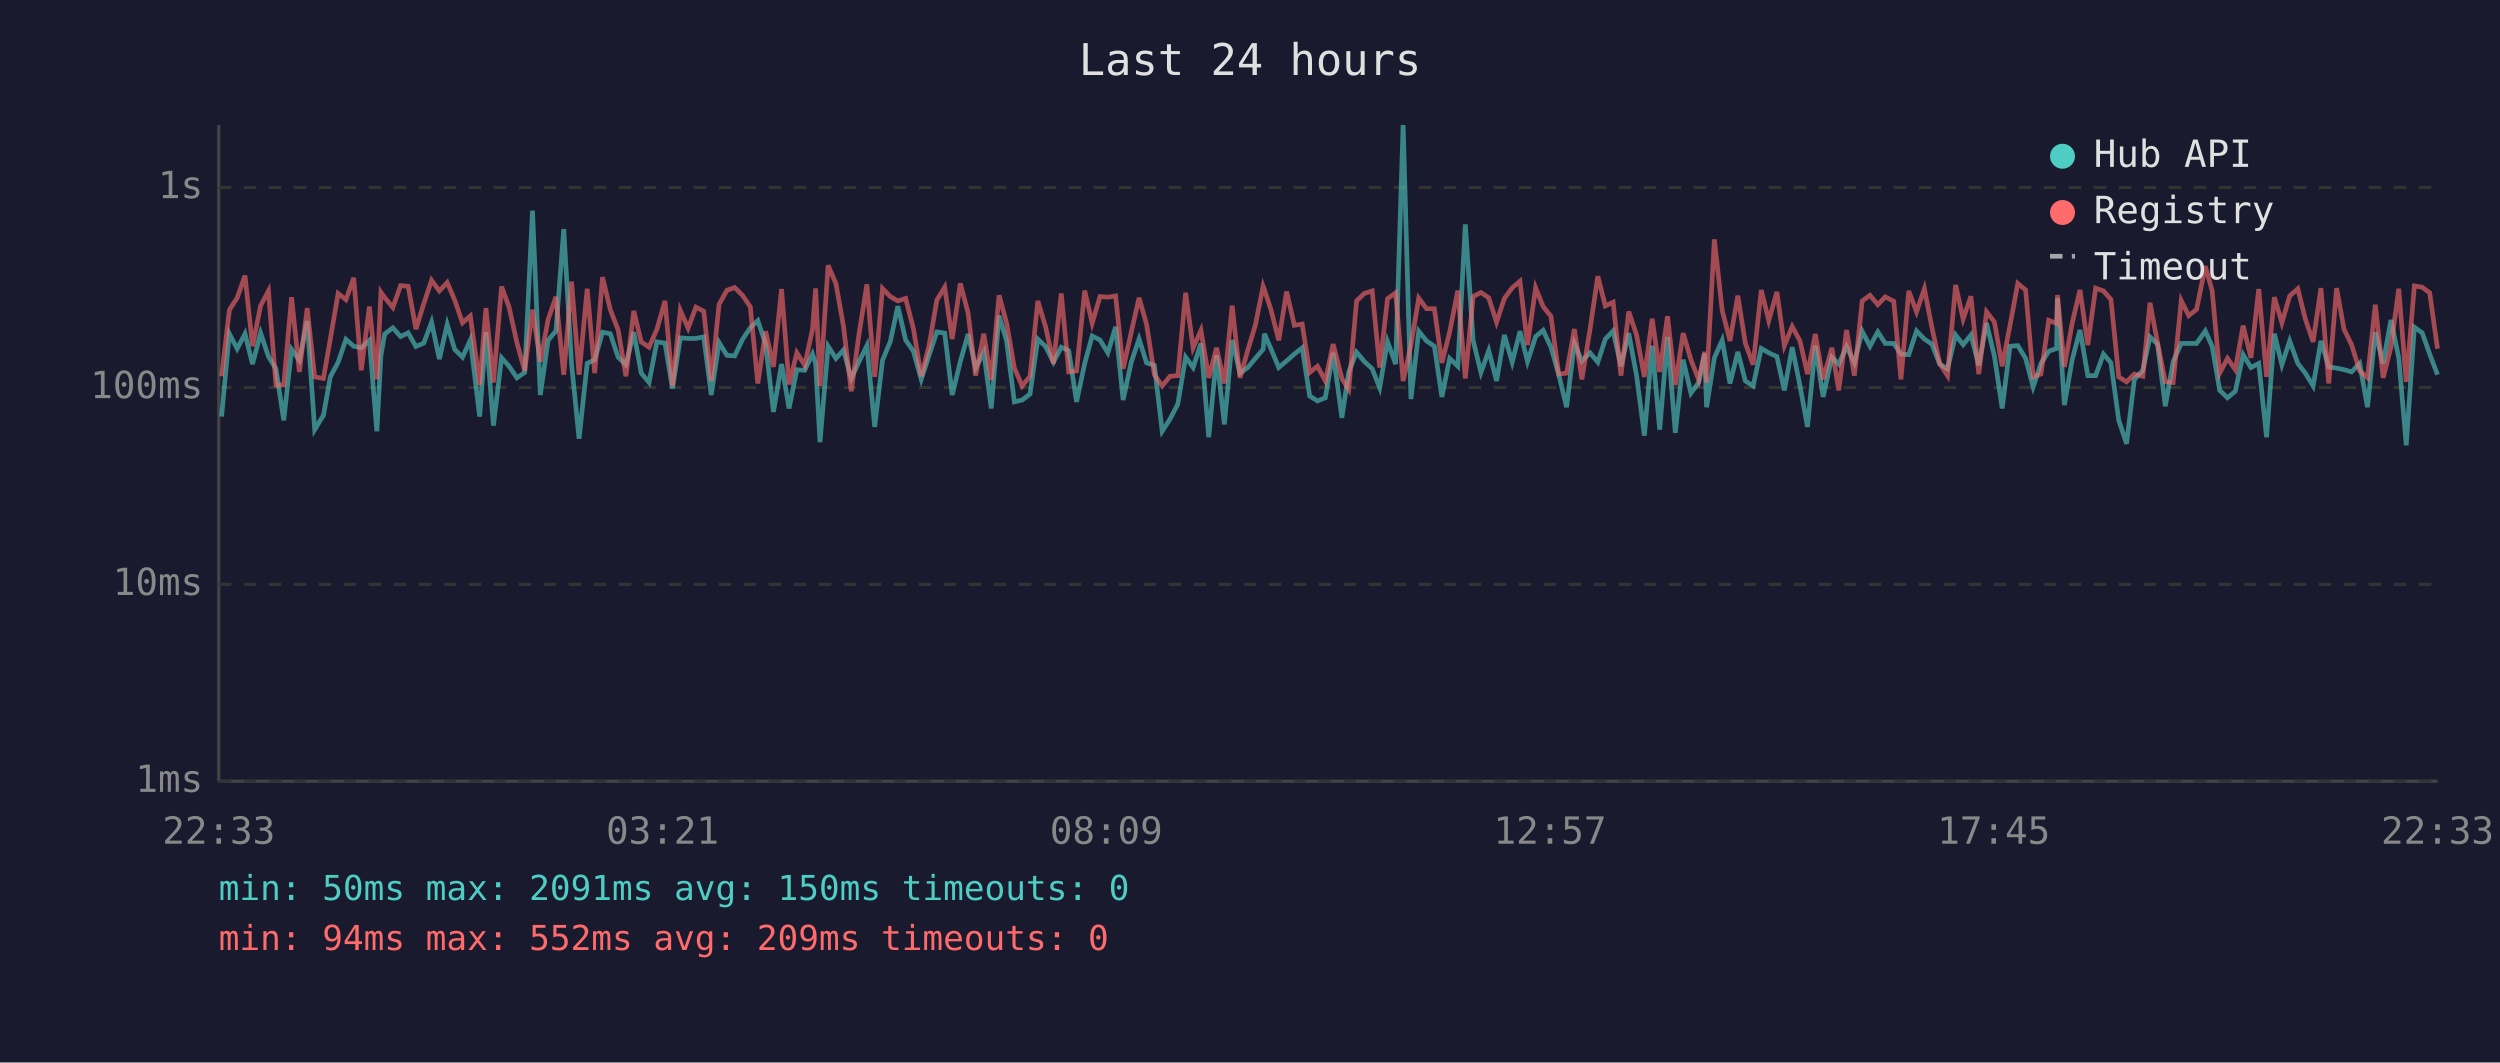
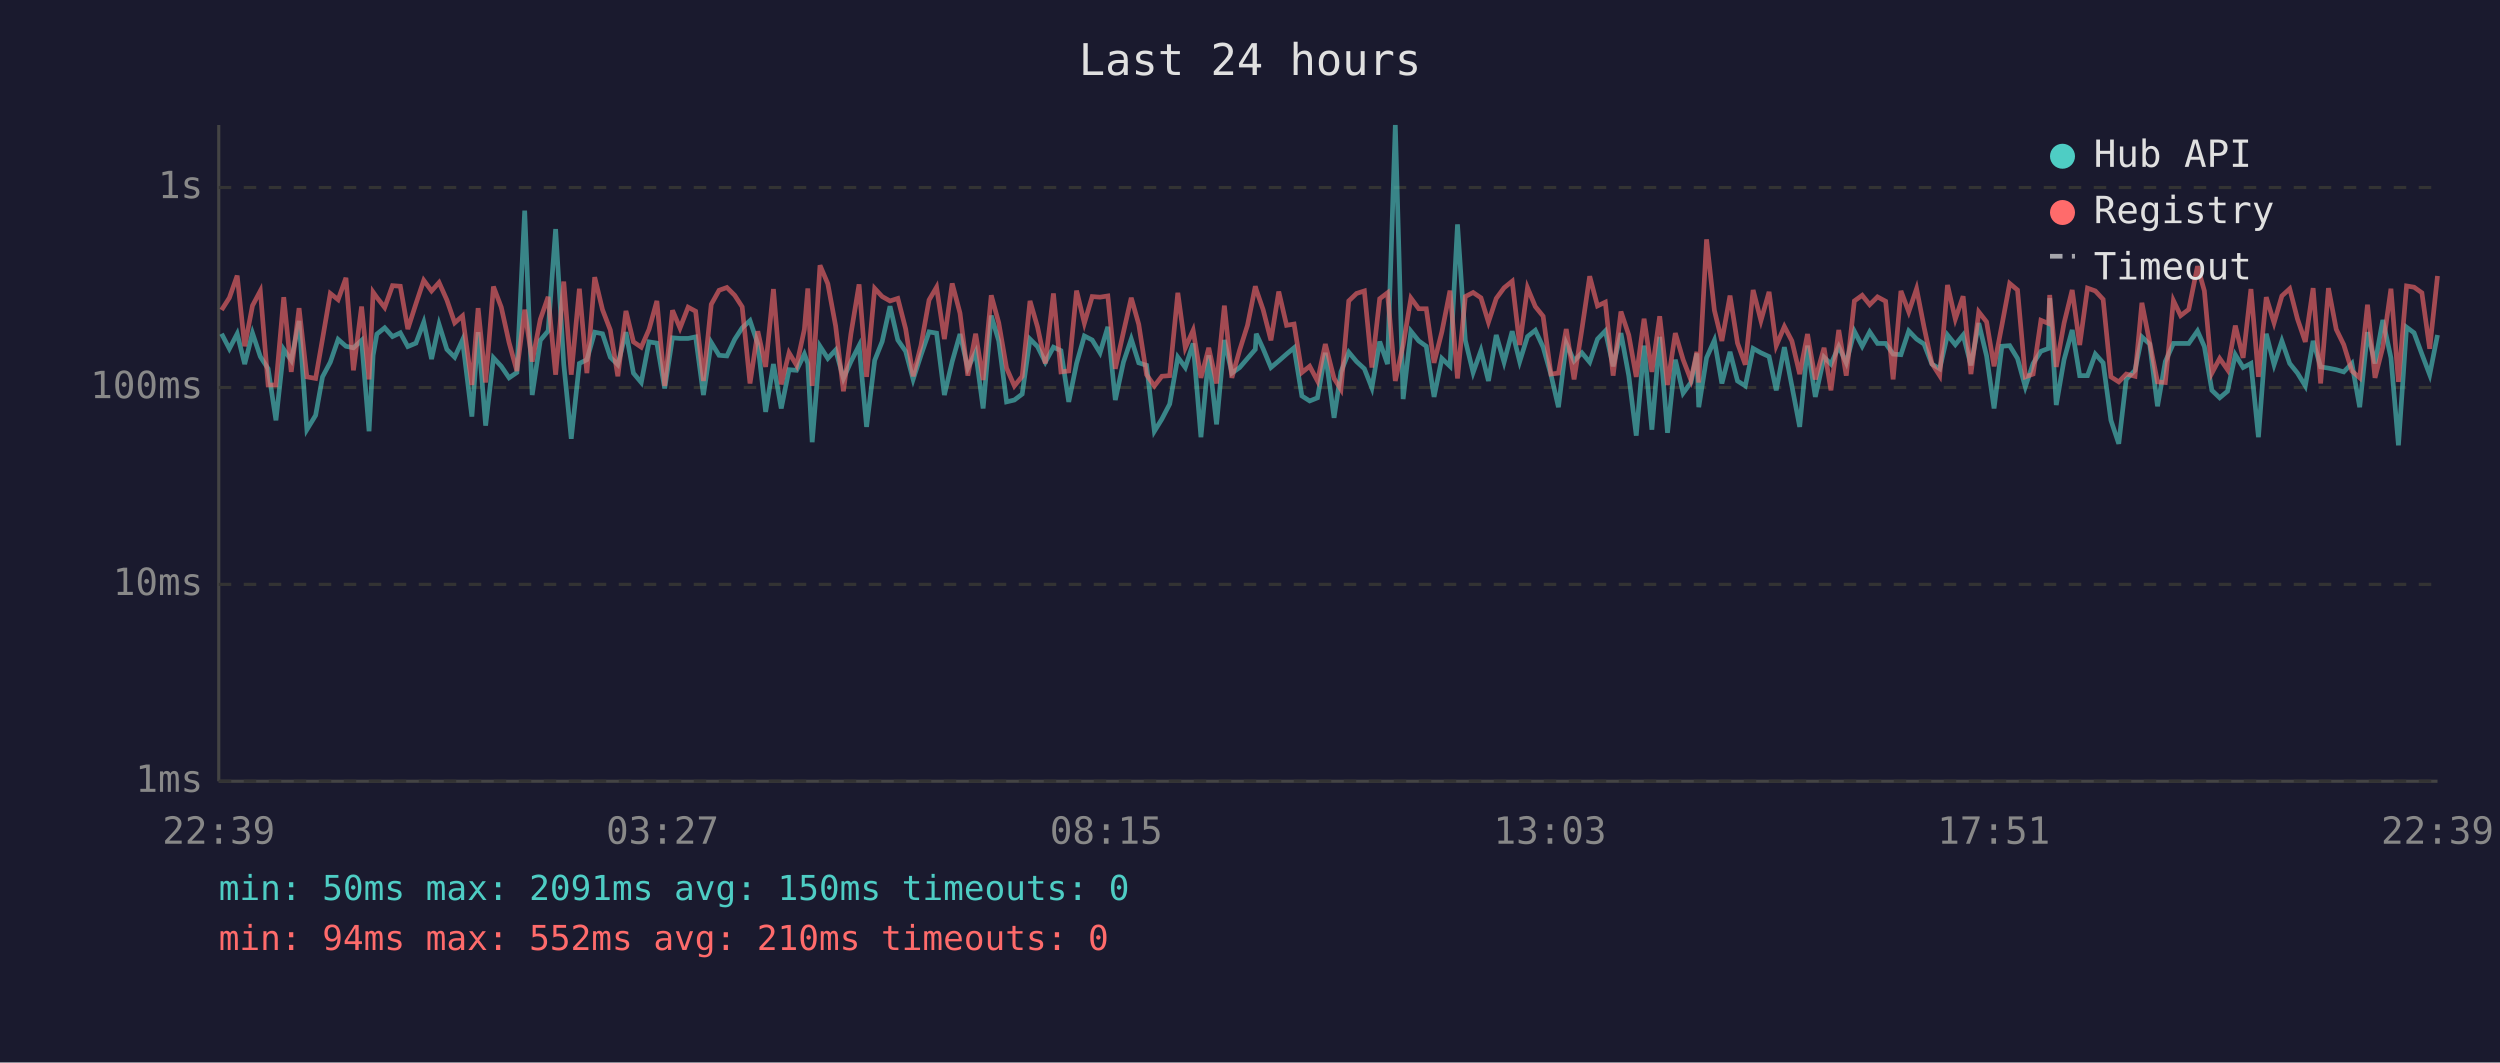
<svg xmlns="http://www.w3.org/2000/svg" viewBox="0 0 800 340" font-family="monospace" font-size="12">
  <rect width="800" height="340" fill="#1a1a2e" />
  <text x="400" y="24" fill="#e0e0e0" font-size="14" text-anchor="middle">Last 24 hours</text>
  <line x1="70" y1="40" x2="70" y2="250" stroke="#444" stroke-width="1" />
  <line x1="70" y1="250" x2="780" y2="250" stroke="#444" stroke-width="1" />
  <line x1="70" y1="250" x2="780" y2="250" stroke="#333" stroke-width="1" stroke-dasharray="4" />
  <text x="65" y="250" fill="#888" text-anchor="end" dominant-baseline="middle">1ms</text>
  <line x1="70" y1="187" x2="780" y2="187" stroke="#333" stroke-width="1" stroke-dasharray="4" />
  <text x="65" y="187" fill="#888" text-anchor="end" dominant-baseline="middle">10ms</text>
  <line x1="70" y1="124" x2="780" y2="124" stroke="#333" stroke-width="1" stroke-dasharray="4" />
  <text x="65" y="124" fill="#888" text-anchor="end" dominant-baseline="middle">100ms</text>
  <line x1="70" y1="60" x2="780" y2="60" stroke="#333" stroke-width="1" stroke-dasharray="4" />
  <text x="65" y="60" fill="#888" text-anchor="end" dominant-baseline="middle">1s</text>
-   <text x="70" y="270" fill="#888" text-anchor="middle">22:33</text>
-   <text x="212" y="270" fill="#888" text-anchor="middle">03:21</text>
-   <text x="354" y="270" fill="#888" text-anchor="middle">08:09</text>
-   <text x="496" y="270" fill="#888" text-anchor="middle">12:57</text>
-   <text x="638" y="270" fill="#888" text-anchor="middle">17:45</text>
-   <text x="780" y="270" fill="#888" text-anchor="middle">22:33</text>
-   <polyline points="70.9,133.3 73.4,106.8 75.9,111.6 78.4,106.8 80.8,116.5 83.4,106.6 85.9,114.1 88.3,118.0 90.8,134.5 93.3,111.8 95.8,115.3 98.3,102.7 100.7,137.5 103.5,132.9 105.7,120.6 108.2,115.9 110.7,108.6 113.2,110.8 115.6,111.3 118.2,108.9 120.6,138.0 121.9,113.7 123.1,106.9 125.7,104.9 128.2,107.7 130.6,106.5 133.1,110.9 135.6,109.8 138.1,103.1 140.6,114.9 143.1,103.8 145.5,111.8 148.0,114.3 150.5,108.8 153.5,133.3 155.5,106.3 157.9,136.2 160.5,114.5 162.9,117.2 165.4,120.9 167.9,119.2 170.4,67.4 172.9,126.4 175.4,108.9 177.9,105.9 180.4,73.3 182.9,116.5 185.3,140.4 187.9,116.3 190.3,115.1 192.8,106.3 195.3,106.8 197.8,114.3 200.3,116.7 202.8,106.3 205.2,119.4 207.7,122.4 210.2,109.4 212.8,109.8 215.2,124.3 217.7,108.1 220.2,108.3 222.7,108.3 225.2,107.8 227.6,126.4 230.1,109.6 232.6,113.7 235.1,113.9 237.6,108.6 240.1,104.9 242.5,102.6 245.0,110.1 247.5,131.8 250.1,116.5 252.5,130.7 255.0,118.3 257.5,118.5 260.0,113.3 261.0,116.3 262.4,141.5 265.0,110.8 267.5,114.7 269.9,112.0 272.4,121.1 274.9,115.7 277.4,110.6 279.9,136.6 282.4,115.3 284.9,109.3 287.3,98.0 289.8,108.8 292.3,112.4 294.8,121.4 297.3,113.7 299.8,106.2 302.3,106.6 304.7,126.4 307.3,115.7 309.8,106.9 312.2,117.8 314.8,112.7 317.2,130.7 319.7,101.0 322.1,109.1 324.6,128.6 327.1,128.0 329.6,126.1 332.1,108.5 334.6,110.9 337.1,115.9 339.6,111.1 342.0,112.2 344.5,128.6 347.1,116.3 349.5,107.5 352.0,108.8 354.5,112.9 357.0,104.6 359.4,128.0 362.0,115.9 364.5,108.5 366.9,116.1 369.4,116.9 371.9,138.0 374.4,134.1 376.9,129.3 379.4,114.3 381.8,117.6 384.3,109.9 386.8,139.9 389.3,113.7 391.8,135.8 394.3,108.8 396.8,119.4 399.3,117.6 401.7,114.7 404.2,111.8 404.6,106.8 406.7,111.6 409.2,117.6 411.7,115.5 414.2,113.3 416.7,111.3 419.1,126.7 421.6,128.3 424.1,127.3 426.6,112.9 429.4,133.7 431.6,119.0 434.1,112.7 436.6,115.7 439.1,118.0 441.5,124.1 444.0,109.3 446.6,116.5 449.0,40.0 451.5,127.7 454.0,106.0 456.5,109.1 459.0,110.8 461.4,127.0 463.9,114.7 466.5,117.2 468.9,71.8 471.4,108.9 473.9,119.2 476.4,112.2 478.9,121.9 481.4,107.2 483.9,115.9 486.4,106.0 488.8,115.7 491.4,107.7 493.8,105.7 496.3,111.1 498.8,119.9 501.3,130.3 503.8,109.9 506.2,115.5 508.8,112.9 511.3,115.9 513.7,108.5 516.2,105.9 518.7,117.2 521.2,106.6 523.7,120.2 526.2,139.4 528.7,110.6 531.1,137.5 533.6,107.8 536.1,138.5 538.6,115.1 541.1,125.8 543.6,122.4 545.5,113.1 546.1,130.3 548.6,114.5 551.1,108.9 553.6,122.7 556.1,112.6 558.5,121.9 561.0,123.5 563.6,111.5 566.0,112.9 568.6,114.1 571.0,124.9 573.5,111.1 576.0,123.5 578.4,136.6 580.9,110.6 583.4,127.0 586.2,114.3 588.4,116.5 590.9,110.9 593.4,116.1 595.9,106.0 598.4,110.8 600.9,106.2 603.3,109.9 606.0,109.9 608.3,113.3 610.8,113.5 613.3,105.9 615.8,108.5 618.2,110.1 620.7,116.5 623.2,118.0 625.8,107.2 628.2,110.3 630.7,107.2 633.2,116.9 635.7,103.4 638.2,113.9 640.7,130.7 643.2,110.8 645.7,110.6 648.2,114.7 650.6,123.8 653.1,116.3 655.6,112.4 658.1,111.5 658.4,95.4 660.6,129.6 663.1,115.1 665.6,105.6 668.1,120.2 670.6,120.2 673.1,113.3 675.5,116.1 678.0,134.5 680.5,142.0 683.0,121.4 685.7,118.5 688.0,107.8 690.4,110.1 692.9,130.0 695.4,115.7 698.0,109.9 700.4,109.9 702.9,109.9 705.7,105.9 707.9,110.9 710.3,124.9 712.8,127.3 715.3,125.2 717.8,113.5 720.3,117.6 722.8,116.3 725.3,139.9 727.8,106.8 730.2,116.7 732.7,109.1 735.3,116.3 737.7,119.4 740.2,123.5 742.7,109.1 745.2,117.4 747.7,117.8 750.1,118.3 752.5,119.0 755.1,116.3 757.6,130.3 760.1,106.3 762.6,116.3 765.1,102.4 767.6,114.5 770.0,142.5 772.6,104.7 775.1,106.5 777.5,113.3 780.0,119.9" fill="none" stroke="#4ecdc4" stroke-width="1.5" opacity="0.6" />
-   <polyline points="70.9,120.4 73.4,99.2 75.9,95.3 78.4,88.2 80.8,110.8 83.4,97.8 85.9,93.1 88.3,123.2 90.8,123.2 93.3,95.1 95.8,119.0 98.3,98.6 100.7,120.6 103.5,121.1 105.7,108.5 108.2,93.9 110.7,95.9 113.2,88.9 115.6,118.5 118.2,98.1 120.6,121.4 121.9,93.5 123.1,95.2 125.7,98.4 128.2,91.4 130.6,91.6 133.1,105.3 135.6,97.2 138.1,89.7 140.6,93.1 143.1,90.4 145.5,96.0 148.0,103.3 150.5,101.1 153.5,123.2 155.5,98.6 157.9,122.4 160.5,91.7 162.9,98.3 165.4,109.6 167.9,118.7 170.4,99.1 172.9,115.7 175.4,102.2 177.9,95.0 180.4,119.9 182.9,90.1 185.3,119.9 187.9,92.4 190.3,119.4 192.8,88.7 195.3,99.1 197.8,105.6 200.3,120.4 202.8,99.5 205.2,109.4 207.7,111.1 210.2,105.4 212.8,96.3 215.2,123.5 217.7,99.3 220.2,105.0 222.7,98.3 225.2,99.6 227.6,121.9 230.1,97.4 232.6,92.9 235.1,92.0 237.6,94.5 240.1,98.2 242.5,122.7 245.0,106.0 247.5,117.4 250.1,92.5 252.5,123.0 255.0,112.9 257.5,116.9 260.0,105.4 261.0,92.3 262.4,123.5 265.0,84.9 267.5,90.8 269.9,104.3 272.4,125.2 274.9,106.8 277.4,91.0 279.9,120.6 282.4,92.3 284.9,94.9 287.3,96.3 289.8,95.5 292.3,105.2 294.8,120.4 297.3,110.6 299.8,96.0 302.3,91.9 304.7,108.5 307.3,90.7 309.8,100.2 312.2,120.2 314.8,106.8 317.2,121.6 319.7,94.5 322.1,103.3 324.6,117.8 327.1,123.5 329.6,120.4 332.1,96.3 334.6,104.6 337.1,116.3 339.6,93.9 342.0,119.0 344.5,118.7 347.1,93.0 349.5,103.4 352.0,94.9 354.5,95.1 357.0,94.7 359.4,118.0 362.0,106.3 364.5,95.3 366.9,103.8 369.4,119.9 371.9,123.5 374.4,120.4 376.9,120.2 379.4,93.7 381.8,111.3 384.3,105.7 386.8,120.9 389.3,111.3 391.8,122.7 394.3,97.8 396.8,120.9 399.3,112.0 401.7,104.1 404.2,91.6 404.6,92.7 406.7,99.1 409.2,108.9 411.7,93.3 414.2,104.1 416.7,103.7 419.1,119.2 421.6,117.2 424.1,121.9 426.6,110.1 429.4,121.1 431.6,124.6 434.1,96.3 436.6,93.9 439.1,93.1 441.5,117.6 444.0,95.6 446.6,93.7 449.0,121.9 451.5,110.4 454.0,95.4 456.5,98.8 459.0,98.8 461.4,116.1 463.9,106.2 466.5,93.0 468.9,121.1 471.4,94.9 473.9,93.6 476.4,95.3 478.9,103.1 481.4,95.5 483.9,92.1 486.4,90.0 488.8,110.4 491.4,92.1 493.8,98.1 496.3,101.2 498.8,119.7 501.3,119.4 503.8,105.3 506.2,121.4 508.8,105.4 511.3,88.4 513.7,97.9 516.2,96.7 518.7,120.2 521.2,99.7 523.7,107.2 526.2,120.6 528.7,102.0 531.1,119.0 533.6,101.2 536.1,123.2 538.6,106.6 541.1,115.1 543.6,121.6 545.5,112.6 546.1,122.4 548.6,76.6 551.1,99.3 553.6,109.1 556.1,94.6 558.5,109.8 561.0,116.7 563.6,92.8 566.0,102.6 568.6,93.4 571.0,110.6 573.5,104.5 576.0,109.1 578.4,119.7 580.9,106.9 583.4,121.4 586.2,111.3 588.4,124.9 590.9,105.6 593.4,120.2 595.9,96.3 598.4,94.5 600.9,97.5 603.3,95.0 606.0,96.4 608.3,121.4 610.8,93.1 613.3,99.8 615.8,92.4 618.2,104.7 620.7,116.3 623.2,120.2 625.8,91.2 628.2,102.1 630.7,94.8 633.2,119.7 635.7,99.8 638.2,103.0 640.7,117.2 643.2,104.1 645.7,90.7 648.2,92.8 650.6,120.6 653.1,119.7 655.6,102.5 658.1,103.5 658.4,94.4 660.6,117.4 663.1,103.4 665.6,92.8 668.1,110.4 670.6,92.2 673.1,93.1 675.5,95.8 678.0,120.6 680.5,122.2 683.0,119.7 685.7,120.4 688.0,96.9 690.4,109.6 692.9,122.2 695.4,122.4 698.0,96.2 700.4,101.0 702.9,99.0 705.7,85.2 707.9,93.1 710.3,119.4 712.8,114.7 715.3,118.3 717.8,104.2 720.3,114.5 722.8,92.5 725.3,120.6 727.8,95.1 730.2,103.3 732.7,94.7 735.3,92.4 737.7,102.1 740.2,109.4 742.7,92.2 745.2,122.7 747.7,92.2 750.1,105.4 752.5,110.3 755.1,118.7 757.6,120.9 760.1,97.5 762.6,120.9 765.1,111.1 767.6,92.4 770.0,122.2 772.6,91.5 775.1,91.9 777.5,93.7 780.0,111.6" fill="none" stroke="#ff6b6b" stroke-width="1.5" opacity="0.6" />
+   <text x="70" y="270" fill="#888" text-anchor="middle">22:39</text>
+   <text x="212" y="270" fill="#888" text-anchor="middle">03:27</text>
+   <text x="354" y="270" fill="#888" text-anchor="middle">08:15</text>
+   <text x="496" y="270" fill="#888" text-anchor="middle">13:03</text>
+   <text x="638" y="270" fill="#888" text-anchor="middle">17:51</text>
+   <text x="780" y="270" fill="#888" text-anchor="middle">22:39</text>
+   <polyline points="70.9,106.8 73.4,111.6 75.9,106.8 78.3,116.5 80.8,106.6 83.3,114.1 85.8,118.0 88.3,134.5 90.8,111.8 93.2,115.3 95.7,102.7 98.2,137.5 101.0,132.9 103.2,120.6 105.7,115.9 108.2,108.6 110.7,110.8 113.1,111.3 115.7,108.9 118.1,138.0 119.4,113.7 120.6,106.9 123.1,104.9 125.6,107.7 128.1,106.5 130.5,110.9 133.1,109.8 135.6,103.1 138.1,114.9 140.5,103.8 143.0,111.8 145.5,114.3 148.0,108.8 151.0,133.3 153.0,106.3 155.4,136.2 157.9,114.5 160.4,117.2 162.9,120.9 165.4,119.2 167.9,67.4 170.3,126.4 172.9,108.9 175.4,105.9 177.8,73.3 180.4,116.5 182.8,140.4 185.4,116.3 187.8,115.1 190.3,106.3 192.8,106.8 195.3,114.3 197.7,116.7 200.3,106.3 202.7,119.4 205.2,122.4 207.7,109.4 210.2,109.8 212.7,124.3 215.2,108.1 217.6,108.3 220.2,108.3 222.6,107.8 225.1,126.4 227.6,109.6 230.1,113.7 232.6,113.9 235.1,108.6 237.5,104.9 240.0,102.6 242.5,110.1 245.0,131.8 247.5,116.5 250.0,130.7 252.5,118.3 254.9,118.5 257.4,113.3 258.5,116.3 259.9,141.5 262.4,110.8 264.9,114.7 267.4,112.0 269.9,121.1 272.3,115.7 274.9,110.6 277.3,136.6 279.9,115.3 282.3,109.3 284.8,98.0 287.3,108.8 289.8,112.4 292.2,121.4 294.7,113.7 297.3,106.2 299.7,106.6 302.2,126.4 304.7,115.7 307.2,106.9 309.7,117.8 312.2,112.7 314.6,130.7 317.2,101.0 319.6,109.1 322.1,128.6 324.6,128.0 327.1,126.1 329.6,108.5 332.0,110.9 334.5,115.9 337.1,111.1 339.5,112.2 342.0,128.6 344.5,116.3 347.0,107.5 349.5,108.8 352.0,112.9 354.5,104.6 356.9,128.0 359.5,115.9 362.0,108.5 364.4,116.1 366.9,116.9 369.4,138.0 371.8,134.1 374.3,129.3 376.9,114.3 379.3,117.6 381.8,109.9 384.3,139.9 386.8,113.7 389.3,135.8 391.8,108.8 394.2,119.4 396.7,117.6 399.2,114.7 401.7,111.8 402.0,106.8 404.2,111.6 406.7,117.6 409.2,115.5 411.7,113.3 414.1,111.3 416.6,126.7 419.1,128.3 421.6,127.3 424.1,112.9 426.9,133.7 429.1,119.0 431.6,112.7 434.1,115.7 436.6,118.0 439.0,124.1 441.5,109.3 444.0,116.5 446.5,40.0 449.0,127.7 451.5,106.0 454.0,109.1 456.4,110.8 458.9,127.0 461.4,114.7 464.0,117.2 466.4,71.8 468.9,108.9 471.4,119.2 473.9,112.2 476.3,121.9 478.8,107.2 481.3,115.9 483.9,106.0 486.3,115.7 488.8,107.7 491.3,105.7 493.8,111.1 496.3,119.9 498.7,130.3 501.2,109.9 503.7,115.5 506.2,112.9 508.7,115.9 511.2,108.5 513.7,105.9 516.2,117.2 518.7,106.6 521.2,120.2 523.6,139.4 526.1,110.6 528.6,137.5 531.1,107.8 533.6,138.5 536.1,115.1 538.6,125.8 541.1,122.4 543.0,113.1 543.6,130.3 546.1,114.5 548.6,108.9 551.0,122.7 553.6,112.6 556.0,121.9 558.5,123.5 561.0,111.5 563.5,112.9 566.1,114.1 568.4,124.9 571.0,111.1 573.4,123.5 575.9,136.6 578.4,110.6 580.9,127.0 583.7,114.3 585.9,116.5 588.4,110.9 590.8,116.1 593.4,106.0 595.9,110.8 598.3,106.2 600.8,109.9 603.4,109.9 605.8,113.3 608.3,113.5 610.8,105.9 613.3,108.5 615.7,110.1 618.2,116.5 620.7,118.0 623.2,107.2 625.7,110.3 628.2,107.2 630.7,116.9 633.2,103.4 635.7,113.9 638.1,130.7 640.6,110.8 643.1,110.6 645.6,114.7 648.1,123.8 650.6,116.3 653.1,112.4 655.5,111.5 655.9,95.4 658.0,129.6 660.5,115.1 663.1,105.6 665.5,120.2 668.0,120.2 670.5,113.3 673.0,116.1 675.5,134.5 678.0,142.0 680.4,121.4 683.2,118.5 685.4,107.8 687.9,110.1 690.4,130.0 692.9,115.7 695.5,109.9 697.8,109.9 700.4,109.9 703.2,105.9 705.4,110.9 707.8,124.9 710.3,127.3 712.8,125.2 715.3,113.5 717.8,117.6 720.3,116.3 722.7,139.9 725.2,106.8 727.7,116.7 730.2,109.1 732.7,116.3 735.2,119.4 737.7,123.5 740.2,109.1 742.6,117.4 745.1,117.8 747.6,118.3 750.0,119.0 752.6,116.3 755.1,130.3 757.6,106.3 760.0,116.3 762.5,102.4 765.1,114.5 767.5,142.5 770.1,104.7 772.5,106.5 775.0,113.3 777.5,119.9 780.0,107.2" fill="none" stroke="#4ecdc4" stroke-width="1.5" opacity="0.6" />
+   <polyline points="70.9,99.2 73.4,95.3 75.9,88.2 78.3,110.8 80.8,97.8 83.3,93.1 85.8,123.2 88.3,123.2 90.8,95.1 93.2,119.0 95.7,98.6 98.2,120.6 101.0,121.1 103.2,108.5 105.7,93.9 108.2,95.9 110.7,88.9 113.1,118.5 115.7,98.1 118.1,121.4 119.4,93.5 120.6,95.2 123.1,98.4 125.6,91.4 128.1,91.6 130.5,105.3 133.1,97.2 135.6,89.7 138.1,93.1 140.5,90.4 143.0,96.0 145.5,103.3 148.0,101.1 151.0,123.2 153.0,98.6 155.4,122.4 157.9,91.7 160.4,98.3 162.9,109.6 165.4,118.7 167.9,99.1 170.3,115.7 172.9,102.2 175.4,95.0 177.8,119.9 180.4,90.1 182.8,119.9 185.4,92.4 187.8,119.4 190.3,88.7 192.8,99.1 195.3,105.6 197.7,120.4 200.3,99.5 202.7,109.4 205.2,111.1 207.7,105.4 210.2,96.3 212.7,123.5 215.2,99.3 217.6,105.0 220.2,98.3 222.6,99.6 225.1,121.9 227.6,97.4 230.1,92.9 232.6,92.0 235.1,94.5 237.5,98.2 240.0,122.7 242.5,106.0 245.0,117.4 247.5,92.5 250.0,123.0 252.5,112.9 254.9,116.9 257.4,105.4 258.5,92.3 259.9,123.5 262.4,84.9 264.9,90.8 267.4,104.3 269.9,125.2 272.3,106.8 274.9,91.0 277.3,120.6 279.9,92.3 282.3,94.9 284.8,96.3 287.3,95.5 289.8,105.2 292.2,120.4 294.7,110.6 297.3,96.0 299.7,91.9 302.2,108.5 304.7,90.7 307.2,100.2 309.7,120.2 312.2,106.8 314.6,121.6 317.2,94.5 319.6,103.3 322.1,117.8 324.6,123.5 327.1,120.4 329.6,96.3 332.0,104.6 334.5,116.3 337.1,93.9 339.5,119.0 342.0,118.7 344.5,93.0 347.0,103.4 349.5,94.9 352.0,95.1 354.5,94.7 356.9,118.0 359.5,106.3 362.0,95.3 364.4,103.8 366.9,119.9 369.4,123.5 371.8,120.4 374.3,120.2 376.9,93.7 379.3,111.3 381.8,105.7 384.3,120.9 386.8,111.3 389.3,122.7 391.8,97.8 394.2,120.9 396.7,112.0 399.2,104.1 401.7,91.6 402.0,92.7 404.2,99.1 406.7,108.9 409.2,93.3 411.7,104.1 414.1,103.7 416.6,119.2 419.1,117.2 421.6,121.9 424.1,110.1 426.9,121.1 429.1,124.6 431.6,96.3 434.1,93.9 436.6,93.1 439.0,117.6 441.5,95.6 444.0,93.7 446.5,121.9 449.0,110.4 451.5,95.4 454.0,98.8 456.4,98.8 458.9,116.1 461.4,106.2 464.0,93.0 466.4,121.1 468.9,94.9 471.4,93.6 473.9,95.3 476.3,103.1 478.8,95.5 481.3,92.1 483.9,90.0 486.3,110.4 488.8,92.1 491.3,98.1 493.8,101.2 496.3,119.7 498.7,119.4 501.2,105.3 503.7,121.4 506.2,105.4 508.7,88.4 511.2,97.9 513.7,96.7 516.2,120.2 518.7,99.7 521.2,107.2 523.6,120.6 526.1,102.0 528.6,119.0 531.1,101.2 533.6,123.2 536.1,106.6 538.6,115.1 541.1,121.6 543.0,112.6 543.6,122.4 546.1,76.6 548.6,99.3 551.0,109.1 553.6,94.6 556.0,109.8 558.5,116.7 561.0,92.8 563.5,102.6 566.1,93.4 568.4,110.6 571.0,104.5 573.4,109.1 575.9,119.7 578.4,106.9 580.9,121.4 583.7,111.3 585.9,124.9 588.4,105.6 590.8,120.2 593.4,96.3 595.9,94.5 598.3,97.5 600.8,95.0 603.4,96.4 605.8,121.4 608.3,93.1 610.8,99.8 613.3,92.4 615.7,104.7 618.2,116.3 620.7,120.2 623.2,91.2 625.7,102.1 628.2,94.8 630.7,119.7 633.2,99.8 635.7,103.0 638.1,117.2 640.6,104.1 643.1,90.7 645.6,92.8 648.1,120.6 650.6,119.7 653.1,102.5 655.5,103.5 655.9,94.4 658.0,117.4 660.5,103.4 663.1,92.8 665.5,110.4 668.0,92.2 670.5,93.1 673.0,95.8 675.5,120.6 678.0,122.2 680.4,119.7 683.2,120.4 685.4,96.9 687.9,109.6 690.4,122.2 692.9,122.4 695.5,96.2 697.8,101.0 700.4,99.0 703.2,85.2 705.4,93.1 707.8,119.4 710.3,114.7 712.8,118.3 715.3,104.2 717.8,114.5 720.3,92.5 722.7,120.6 725.2,95.1 727.7,103.3 730.2,94.7 732.7,92.4 735.2,102.1 737.7,109.4 740.2,92.2 742.6,122.7 745.1,92.2 747.6,105.4 750.0,110.3 752.6,118.7 755.1,120.9 757.6,97.5 760.0,120.9 762.5,111.1 765.1,92.4 767.5,122.2 770.1,91.5 772.5,91.9 775.0,93.7 777.5,111.6 780.0,88.3" fill="none" stroke="#ff6b6b" stroke-width="1.5" opacity="0.6" />
  <circle cx="660" cy="50" r="4" fill="#4ecdc4" />
  <text x="670" y="50" fill="#e0e0e0" dominant-baseline="middle">Hub API</text>
  <circle cx="660" cy="68" r="4" fill="#ff6b6b" />
  <text x="670" y="68" fill="#e0e0e0" dominant-baseline="middle">Registry</text>
  <line x1="656" y1="82" x2="664" y2="82" stroke="#e0e0e0" stroke-width="1.5" stroke-dasharray="4,3" opacity="0.7" />
  <text x="670" y="86" fill="#e0e0e0" dominant-baseline="middle">Timeout</text>
  <text x="70" y="288" fill="#4ecdc4" font-size="11">min: 50ms  max: 2091ms  avg: 150ms  timeouts: 0</text>
-   <text x="70" y="304" fill="#ff6b6b" font-size="11">min: 94ms  max: 552ms  avg: 209ms  timeouts: 0</text>
+   <text x="70" y="304" fill="#ff6b6b" font-size="11">min: 94ms  max: 552ms  avg: 210ms  timeouts: 0</text>
</svg>
